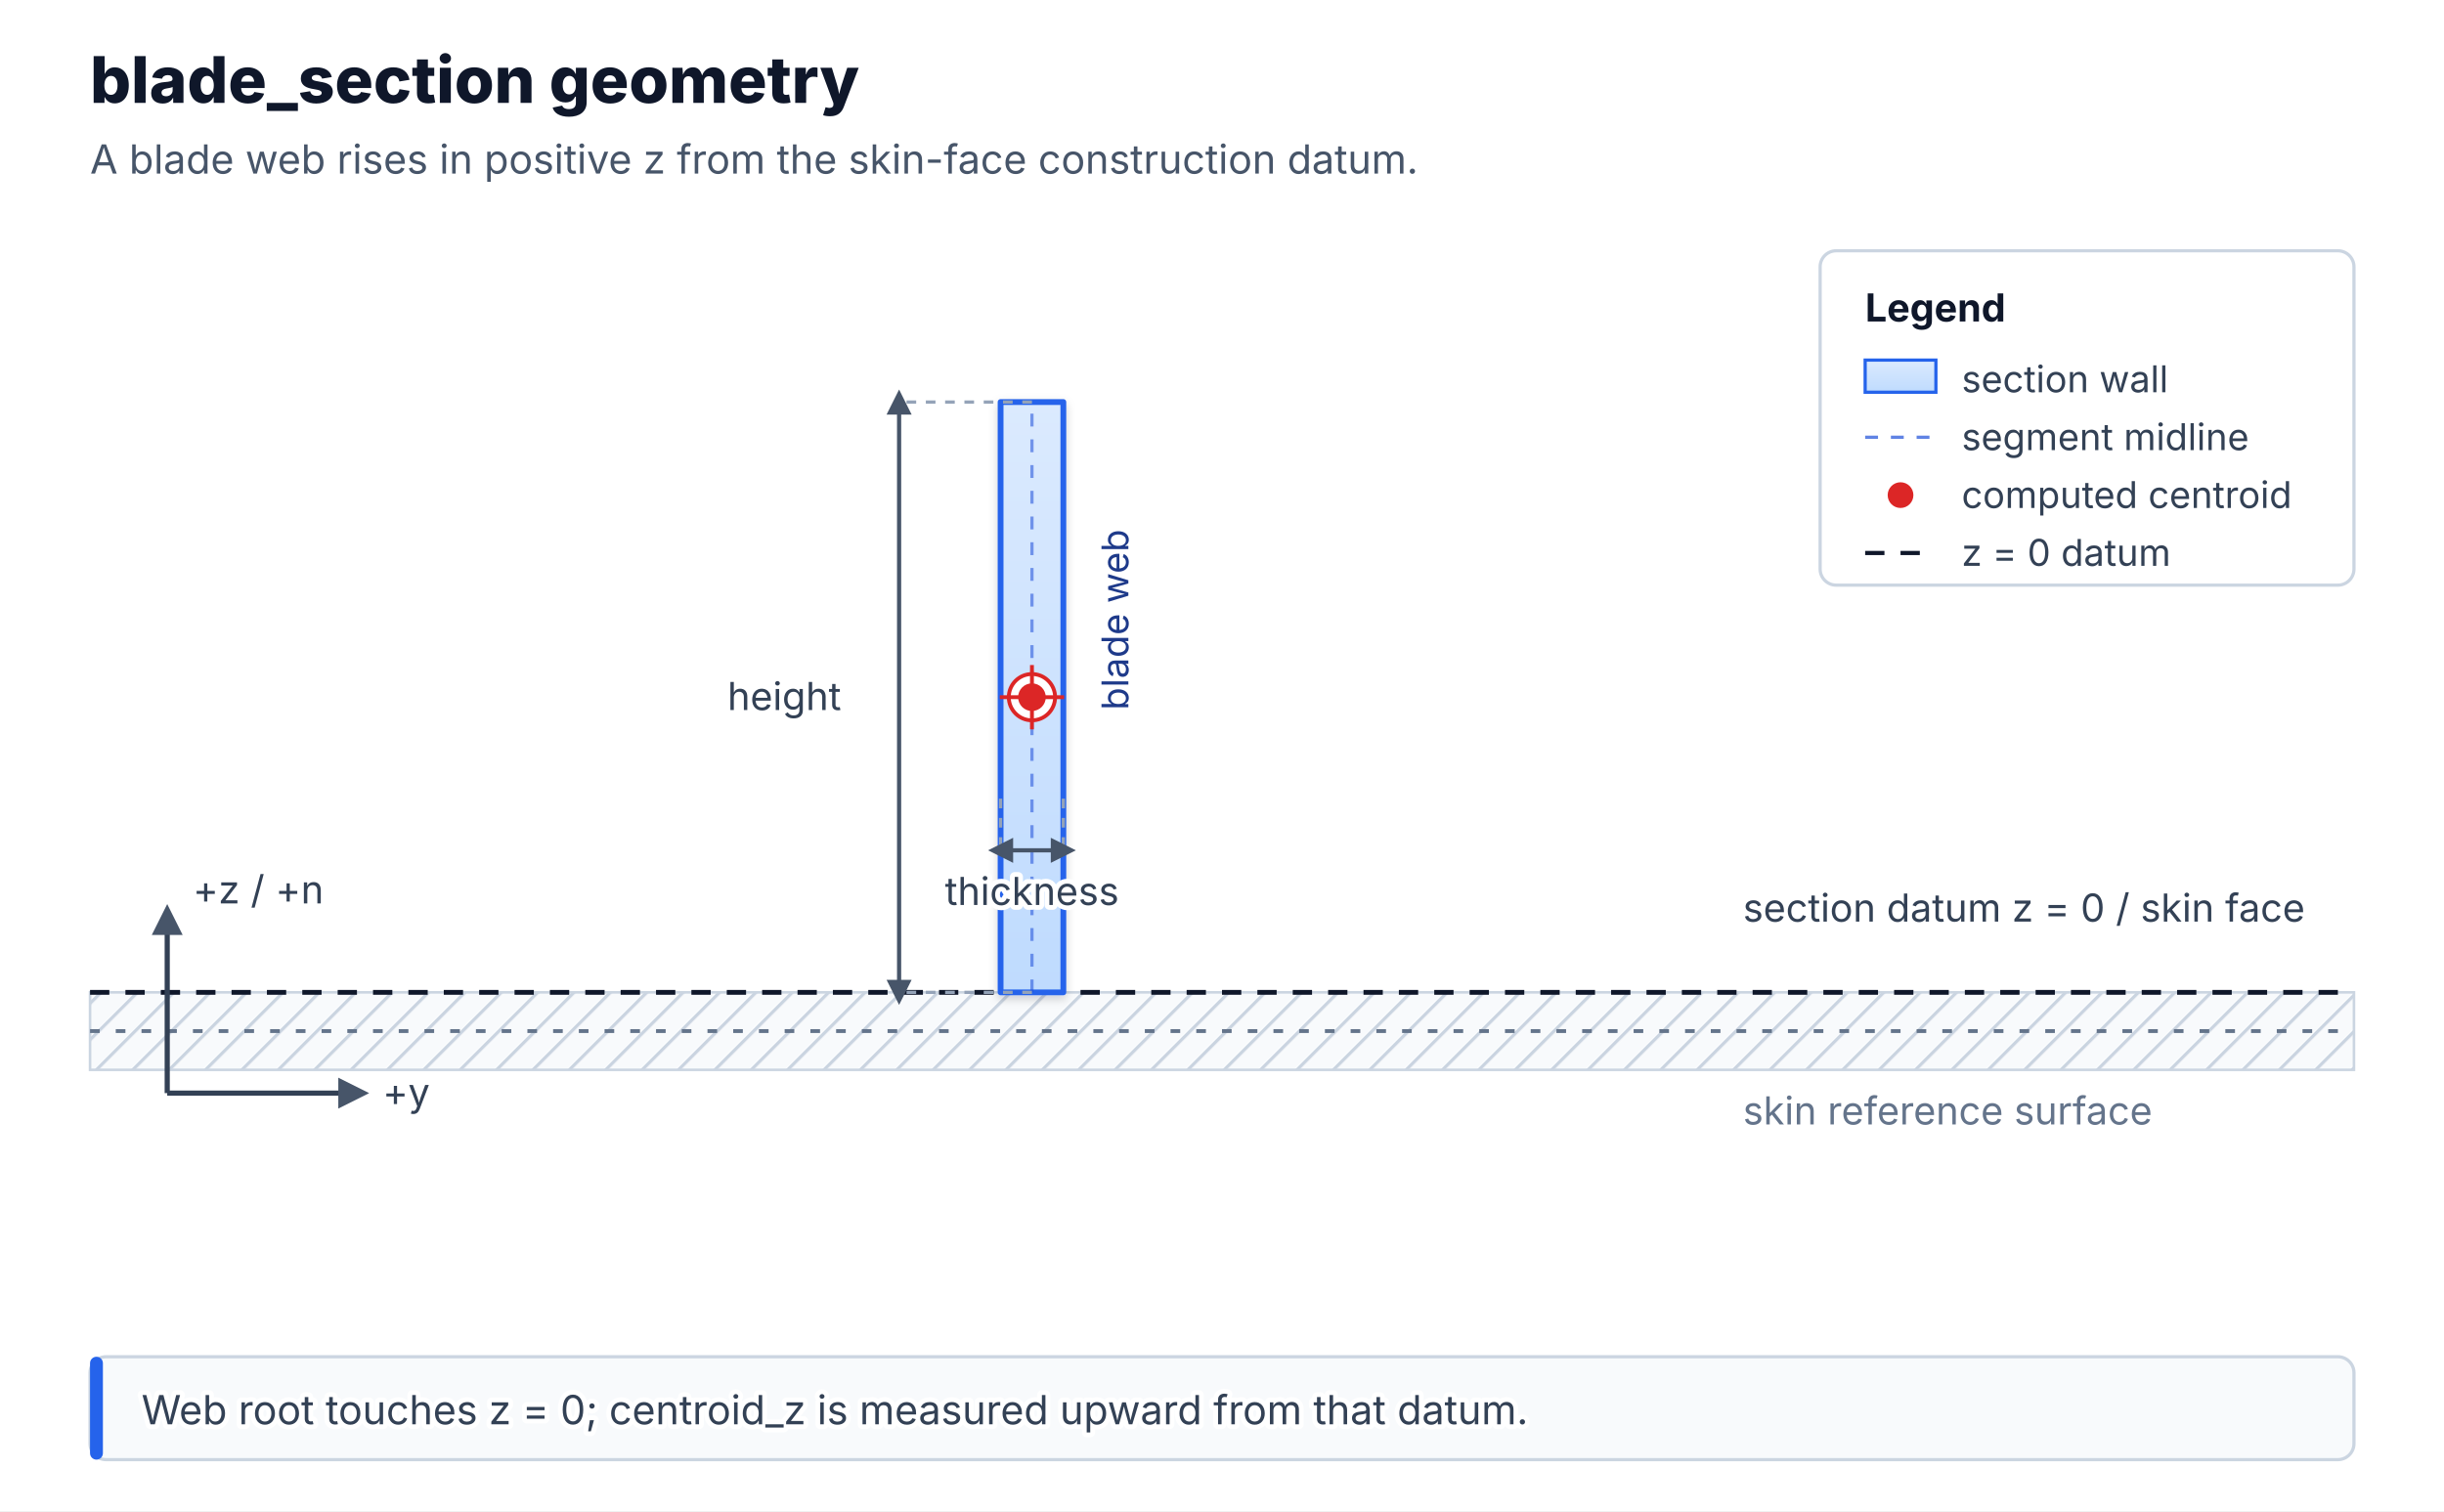
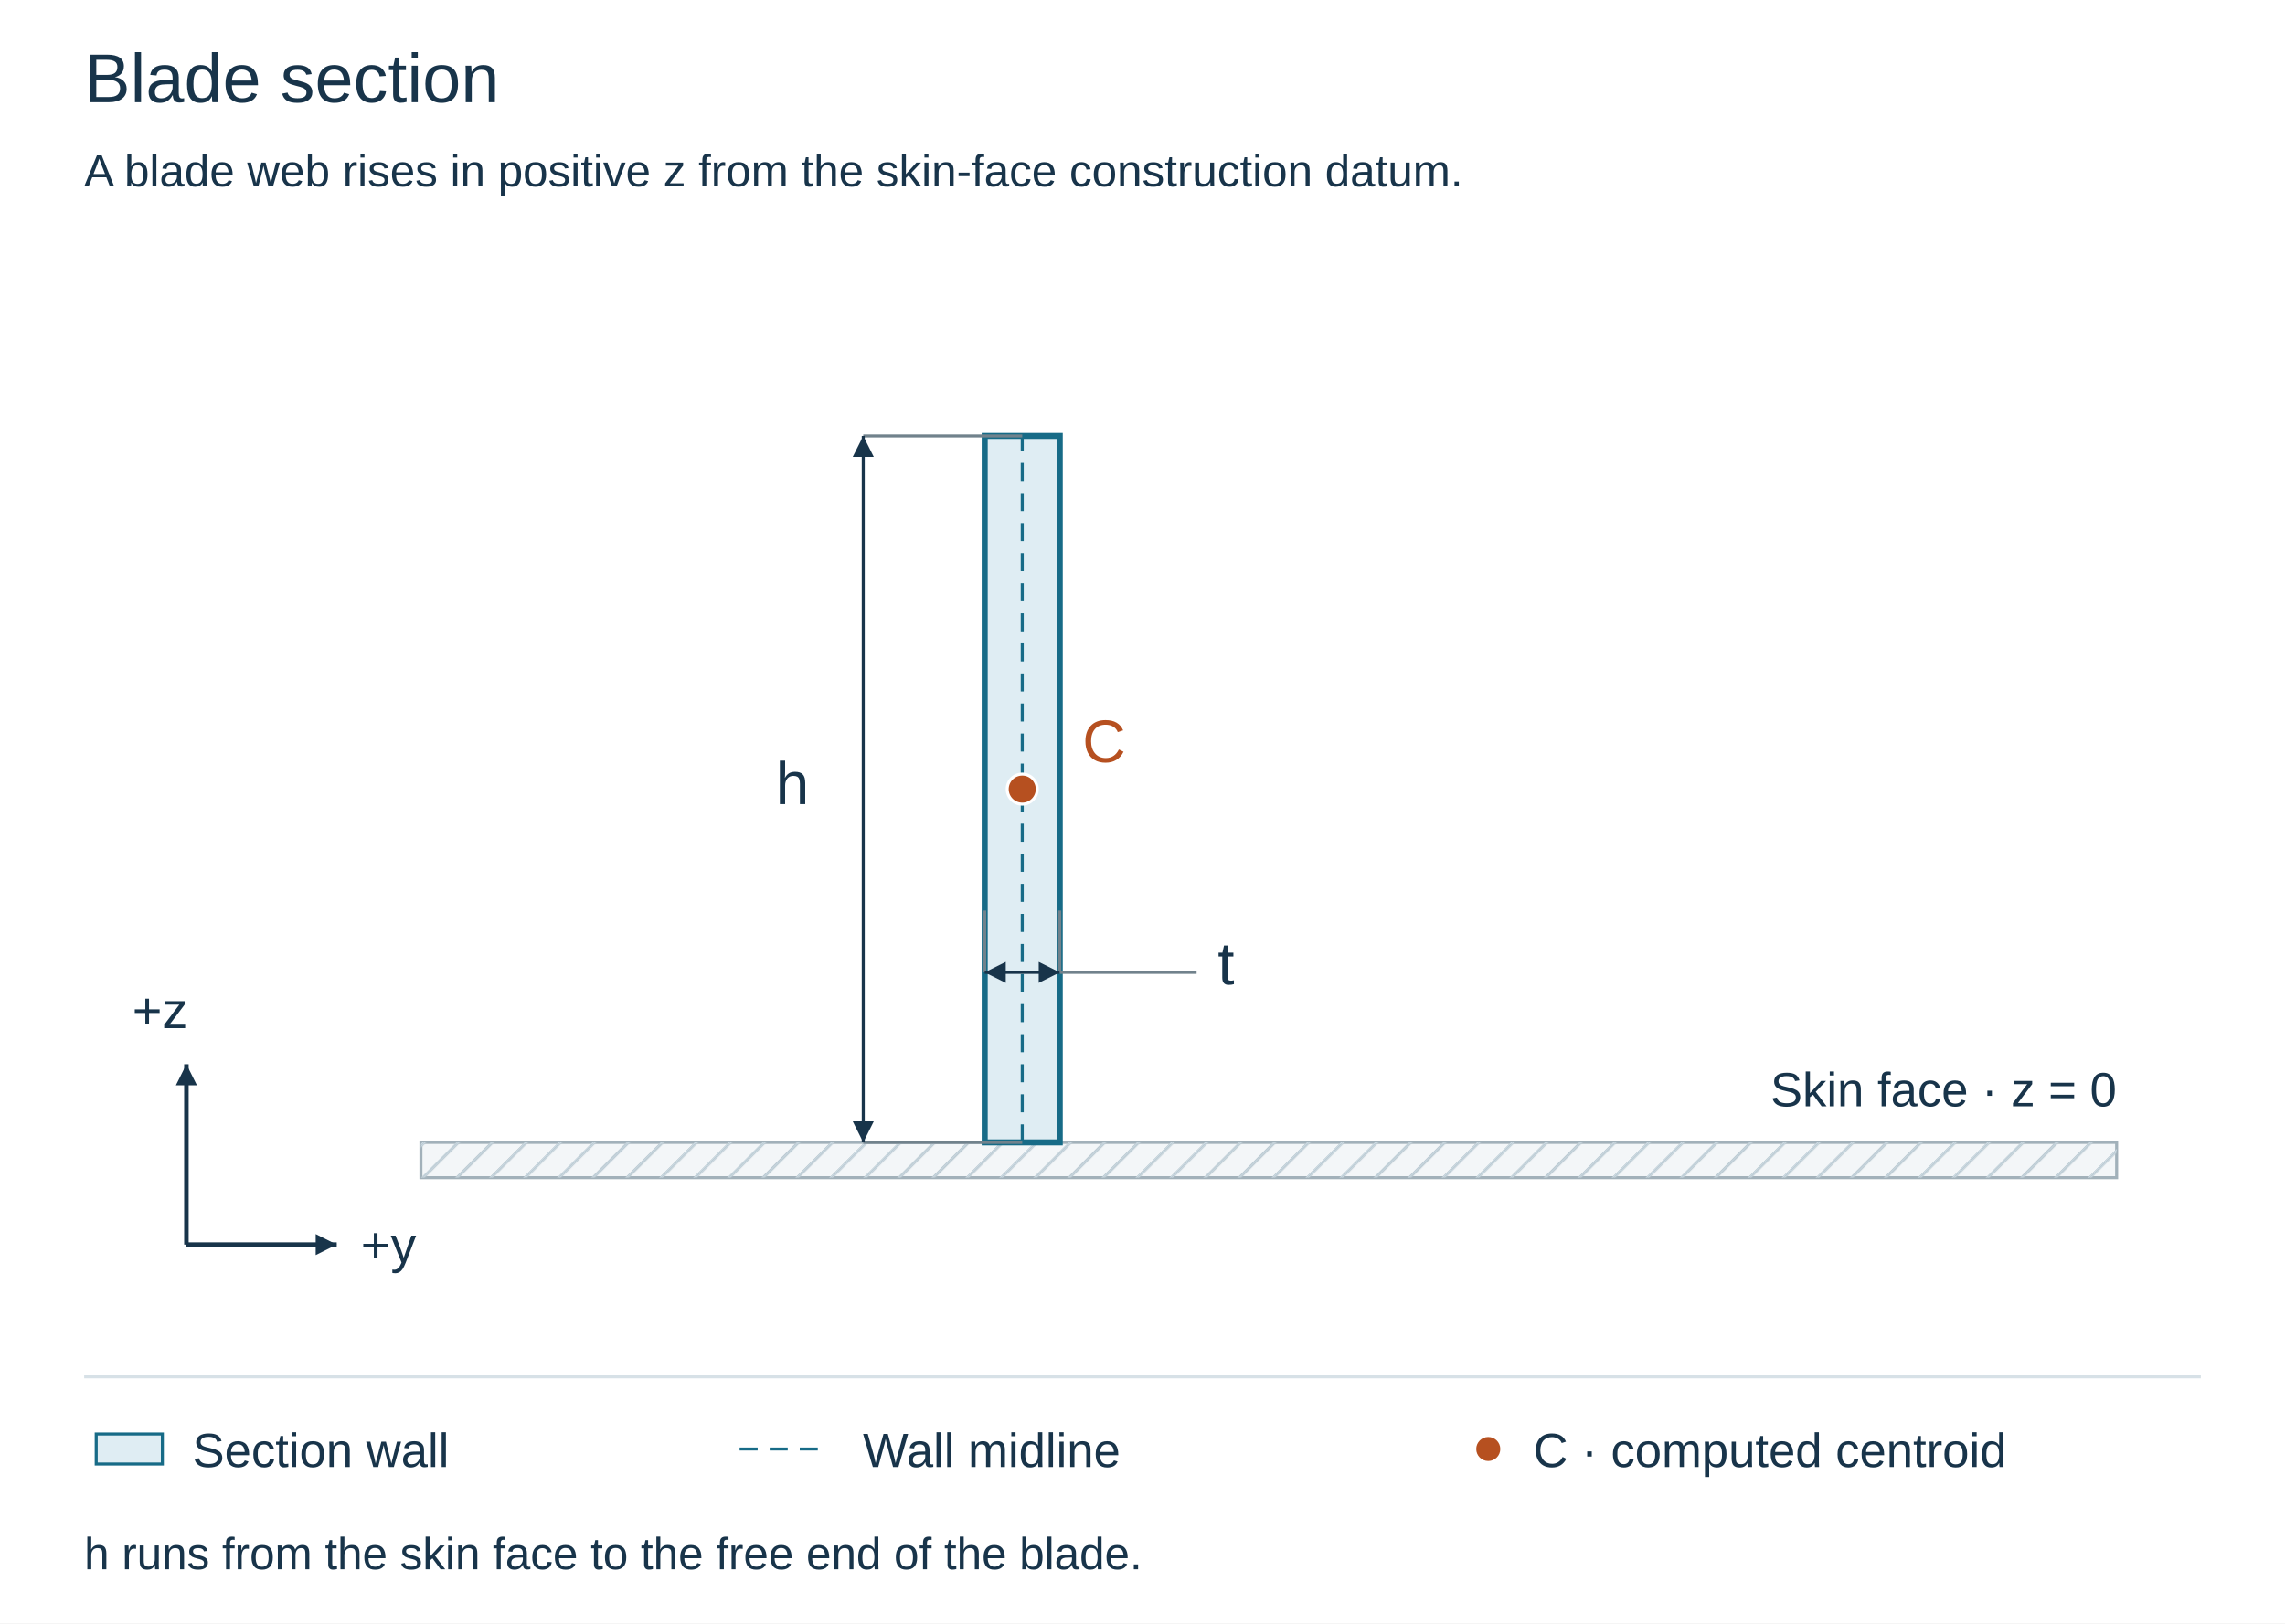
- <svg xmlns="http://www.w3.org/2000/svg" viewBox="0 0 760 470" role="img" aria-labelledby="title desc">
+ <svg xmlns="http://www.w3.org/2000/svg" viewBox="0 0 760 540" role="img" aria-labelledby="title desc">
  <defs>
-     <linearGradient id="wall-fill" x1="0" y1="0" x2="0" y2="1">
-       <stop offset="0%" stop-color="#dbeafe" />
-       <stop offset="100%" stop-color="#bfdbfe" />
-     </linearGradient>
-     <filter id="wall-shadow" x="-20%" y="-20%" width="140%" height="150%">
-       <feDropShadow dx="0" dy="1.2" stdDeviation="1.4" flood-color="#0f172a" flood-opacity="0.18" />
-     </filter>
-     <pattern id="skin-hatch" width="8" height="8" patternUnits="userSpaceOnUse" patternTransform="rotate(45)">
-       <rect width="8" height="8" fill="#f8fafc" />
-       <line x1="0" y1="0" x2="0" y2="8" stroke="#cbd5e1" stroke-width="2" />
+     <marker id="arrow" viewBox="0 0 10 10" refX="10" refY="5" markerWidth="7" markerHeight="7" markerUnits="userSpaceOnUse" orient="auto-start-reverse">
+       <path d="M0 0L10 5L0 10Z" fill="#18344a" />
+     </marker>
+     <pattern id="hatch" width="8" height="8" patternUnits="userSpaceOnUse" patternTransform="rotate(45)">
+       <path d="M0 0V8" stroke="#bdcbd3" stroke-width="2" />
    </pattern>
-     <marker id="arrow" viewBox="0 0 10 10" refX="5" refY="5" markerWidth="6" markerHeight="6" orient="auto-start-reverse">
-       <path d="M 0 0 L 10 5 L 0 10 z" fill="#475569" />
-     </marker>
  </defs>
-   <rect x="0" y="0" width="760" height="470" fill="#ffffff" />
-   <text x="28" y="32" font-family="Inter, Arial, sans-serif" paint-order="stroke" stroke="#ffffff" stroke-width="3" stroke-linejoin="round" font-size="20" font-weight="760" letter-spacing="0" fill="#0f172a">blade_section geometry</text>
-   <text x="28" y="54" font-family="Inter, Arial, sans-serif" paint-order="stroke" stroke="#ffffff" stroke-width="3" stroke-linejoin="round" font-size="12.5" fill="#475569">A blade web rises in positive z from the skin-face construction datum.</text>
-   <rect x="28.00" y="308.66" width="704.00" height="24.10" fill="url(#skin-hatch)" stroke="#cbd5e1" stroke-width="0.8" />
-   <line x1="28.00" y1="308.66" x2="732.00" y2="308.66" stroke="#0f172a" stroke-width="1.5" stroke-dasharray="6 5" />
-   <line x1="28.00" y1="320.70" x2="732.00" y2="320.70" stroke="#64748b" stroke-width="1.2" stroke-dasharray="3 5" />
-   <text x="542.00" y="286.66" font-family="Inter, Arial, sans-serif" paint-order="stroke" stroke="#ffffff" stroke-width="3" stroke-linejoin="round" font-size="12" fill="#334155">section datum z = 0 / skin face</text>
-   <text x="542.00" y="349.75" font-family="Inter, Arial, sans-serif" paint-order="stroke" stroke="#ffffff" stroke-width="3" stroke-linejoin="round" font-size="12" fill="#64748b">skin reference surface</text>
-   <line x1="52.00" y1="340.00" x2="110.00" y2="340.00" stroke="#334155" stroke-width="1.6" marker-end="url(#arrow)" />
-   <line x1="52.00" y1="340.00" x2="52.00" y2="286.00" stroke="#334155" stroke-width="1.6" marker-end="url(#arrow)" />
-   <text x="119.00" y="344.00" font-family="Inter, Arial, sans-serif" paint-order="stroke" stroke="#ffffff" stroke-width="3" stroke-linejoin="round" font-size="12" fill="#334155">+y</text>
-   <text x="60.00" y="281.00" font-family="Inter, Arial, sans-serif" paint-order="stroke" stroke="#ffffff" stroke-width="3" stroke-linejoin="round" font-size="12" fill="#334155">+z / +n</text>
-   <polygon points="311.15,308.66 311.15,125.05 330.66,125.05 330.66,308.66" fill="url(#wall-fill)" stroke="#2563eb" stroke-width="1.8" stroke-linejoin="round" filter="url(#wall-shadow)" />
-   <line x1="320.90" y1="308.66" x2="320.90" y2="125.05" stroke="#1d4ed8" stroke-width="1" stroke-dasharray="4 4" opacity="0.55" />
-   <line x1="320.90" y1="308.66" x2="279.59" y2="308.66" stroke="#94a3b8" stroke-width="1" stroke-dasharray="3 3" />
-   <line x1="320.90" y1="125.05" x2="279.59" y2="125.05" stroke="#94a3b8" stroke-width="1" stroke-dasharray="3 3" />
-   <line x1="279.59" y1="308.66" x2="279.59" y2="125.05" stroke="#475569" stroke-width="1.3" marker-start="url(#arrow)" marker-end="url(#arrow)" />
-   <text x="261.59" y="220.85" font-family="Inter, Arial, sans-serif" paint-order="stroke" stroke="#ffffff" stroke-width="3" stroke-linejoin="round" font-size="12" text-anchor="end" fill="#334155">height</text>
-   <line x1="311.15" y1="248.41" x2="311.15" y2="264.48" stroke="#94a3b8" stroke-width="1" stroke-dasharray="3 3" />
-   <line x1="330.66" y1="248.41" x2="330.66" y2="264.48" stroke="#94a3b8" stroke-width="1" stroke-dasharray="3 3" />
-   <line x1="311.15" y1="264.48" x2="330.66" y2="264.48" stroke="#475569" stroke-width="1.3" marker-start="url(#arrow)" marker-end="url(#arrow)" />
-   <text x="320.90" y="281.48" font-family="Inter, Arial, sans-serif" paint-order="stroke" stroke="#ffffff" stroke-width="3" stroke-linejoin="round" font-size="12" text-anchor="middle" fill="#334155">thickness</text>
-   <circle cx="320.90" cy="216.85" r="7.2" fill="#ffffff" stroke="#dc2626" stroke-width="1.2" />
-   <circle cx="320.90" cy="216.85" r="4.3" fill="#dc2626" />
-   <line x1="310.90" y1="216.85" x2="330.90" y2="216.85" stroke="#dc2626" stroke-width="1.2" />
-   <line x1="320.90" y1="206.85" x2="320.90" y2="226.85" stroke="#dc2626" stroke-width="1.2" />
-   <text x="346.72" y="192.75" transform="rotate(-90.0 346.72 192.75)" font-family="Inter, Arial, sans-serif" paint-order="stroke" stroke="#ffffff" stroke-width="3" stroke-linejoin="round" font-size="11.5" text-anchor="middle" dominant-baseline="middle" fill="#1e3a8a">blade web</text>
-   <rect x="566.00" y="78.00" width="166" height="104" rx="5" fill="#ffffff" stroke="#cbd5e1" />
-   <text x="580.00" y="100.00" font-family="Inter, Arial, sans-serif" paint-order="stroke" stroke="#ffffff" stroke-width="3" stroke-linejoin="round" font-size="12" font-weight="700" fill="#0f172a">Legend</text>
-   <rect x="580.00" y="112.00" width="22" height="10" fill="url(#wall-fill)" stroke="#2563eb" stroke-width="1" />
-   <text x="610.00" y="122.00" font-family="Inter, Arial, sans-serif" paint-order="stroke" stroke="#ffffff" stroke-width="3" stroke-linejoin="round" font-size="11.5" fill="#334155">section wall</text>
-   <line x1="580.00" y1="136.00" x2="602.00" y2="136.00" stroke="#1d4ed8" stroke-width="1" stroke-dasharray="4 4" opacity="0.7" />
-   <text x="610.00" y="140.00" font-family="Inter, Arial, sans-serif" paint-order="stroke" stroke="#ffffff" stroke-width="3" stroke-linejoin="round" font-size="11.5" fill="#334155">segment midline</text>
-   <circle cx="591.00" cy="154.00" r="4" fill="#dc2626" />
-   <text x="610.00" y="158.00" font-family="Inter, Arial, sans-serif" paint-order="stroke" stroke="#ffffff" stroke-width="3" stroke-linejoin="round" font-size="11.5" fill="#334155">computed centroid</text>
-   <line x1="580.00" y1="172.00" x2="602.00" y2="172.00" stroke="#0f172a" stroke-width="1.3" stroke-dasharray="6 5" />
-   <text x="610.00" y="176.00" font-family="Inter, Arial, sans-serif" paint-order="stroke" stroke="#ffffff" stroke-width="3" stroke-linejoin="round" font-size="11.5" fill="#334155">z = 0 datum</text>
-   <rect x="28" y="422.00" width="704" height="32" rx="5" fill="#f8fafc" stroke="#cbd5e1" />
-   <rect x="28" y="422.00" width="4" height="32" rx="2" fill="#2563eb" />
-   <text x="44" y="443.00" font-family="Inter, Arial, sans-serif" paint-order="stroke" stroke="#ffffff" stroke-width="3" stroke-linejoin="round" font-size="12.5" fill="#334155">Web root touches z = 0; centroid_z is measured upward from that datum.</text>
+   <rect width="760" height="540" fill="white" />
+   <text x="28.00" y="34.00" font-family="Arial, Helvetica, sans-serif" font-size="23" text-anchor="start" fill="#18344a">Blade section</text>
+   <text x="28.00" y="62.00" font-family="Arial, Helvetica, sans-serif" font-size="15" text-anchor="start" fill="#18344a">A blade web rises in positive z from the skin-face construction datum.</text>
+   <rect x="140" y="380" width="564" height="11.75" fill="#f3f6f8" stroke="#a2b1ba" />
+   <rect x="140" y="380" width="564" height="11.75" fill="url(#hatch)" />
+   <text x="704.00" y="368.00" font-family="Arial, Helvetica, sans-serif" font-size="16" text-anchor="end" fill="#18344a">Skin face · z = 0</text>
+   <path d="M62 414V354" fill="none" stroke="#18344a" stroke-width="1.5" marker-end="url(#arrow)" />
+   <path d="M62 414H112" fill="none" stroke="#18344a" stroke-width="1.5" marker-end="url(#arrow)" />
+   <text x="120.00" y="420.00" font-family="Arial, Helvetica, sans-serif" font-size="17" text-anchor="start" fill="#18344a">+y</text>
+   <text x="44.00" y="342.00" font-family="Arial, Helvetica, sans-serif" font-size="17" text-anchor="start" fill="#18344a">+z</text>
+   <polygon points="327.52,380.00 327.52,145.00 352.48,145.00 352.48,380.00" fill="#dfedf3" stroke="#176b87" stroke-width="2" />
+   <line x1="340.00" y1="380.00" x2="340.00" y2="145.00" stroke="#176b87" stroke-width="1" stroke-dasharray="6 4" />
+   <line x1="340.00" y1="380.00" x2="287.12" y2="380.00" stroke="#71828c" stroke-width="1" />
+   <line x1="340.00" y1="145.00" x2="287.12" y2="145.00" stroke="#71828c" stroke-width="1" />
+   <line x1="287.12" y1="380.00" x2="287.12" y2="145.00" stroke="#18344a" stroke-width="1" marker-start="url(#arrow)" marker-end="url(#arrow)" />
+   <text x="269.12" y="267.50" font-family="Arial, Helvetica, sans-serif" font-size="20" text-anchor="end" fill="#18344a">h</text>
+   <line x1="327.52" y1="302.89" x2="327.52" y2="323.45" stroke="#71828c" stroke-width="1" />
+   <line x1="352.48" y1="302.89" x2="352.48" y2="323.45" stroke="#71828c" stroke-width="1" />
+   <line x1="327.52" y1="323.45" x2="352.48" y2="323.45" stroke="#18344a" stroke-width="1" marker-start="url(#arrow)" marker-end="url(#arrow)" />
+   <line x1="352.48" y1="323.45" x2="398.00" y2="323.45" stroke="#71828c" stroke-width="1" />
+   <text x="405.00" y="327.45" font-family="Arial, Helvetica, sans-serif" font-size="20" text-anchor="start" fill="#18344a">t</text>
+   <circle cx="340.00" cy="262.50" r="5" fill="#b65020" stroke="white" stroke-width="1" />
+   <text x="360.00" y="253.50" font-family="Arial, Helvetica, sans-serif" font-size="20" text-anchor="start" fill="#b65020">C</text>
+   <line x1="28.00" y1="458.00" x2="732.00" y2="458.00" stroke="#d7e1e7" stroke-width="1" />
+   <rect x="32" y="477" width="22" height="10" fill="#dfedf3" stroke="#176b87" />
+   <text x="64.00" y="488.00" font-family="Arial, Helvetica, sans-serif" font-size="16" text-anchor="start" fill="#18344a">Section wall</text>
+   <line x1="246.00" y1="482.00" x2="276.00" y2="482.00" stroke="#176b87" stroke-width="1" stroke-dasharray="6 4" />
+   <text x="287.00" y="488.00" font-family="Arial, Helvetica, sans-serif" font-size="16" text-anchor="start" fill="#18344a">Wall midline</text>
+   <circle cx="495" cy="482" r="4" fill="#b65020" />
+   <text x="510.00" y="488.00" font-family="Arial, Helvetica, sans-serif" font-size="16" text-anchor="start" fill="#18344a">C · computed centroid</text>
+   <text x="28.00" y="522.00" font-family="Arial, Helvetica, sans-serif" font-size="15" text-anchor="start" fill="#18344a">h runs from the skin face to the free end of the blade.</text>
</svg>
